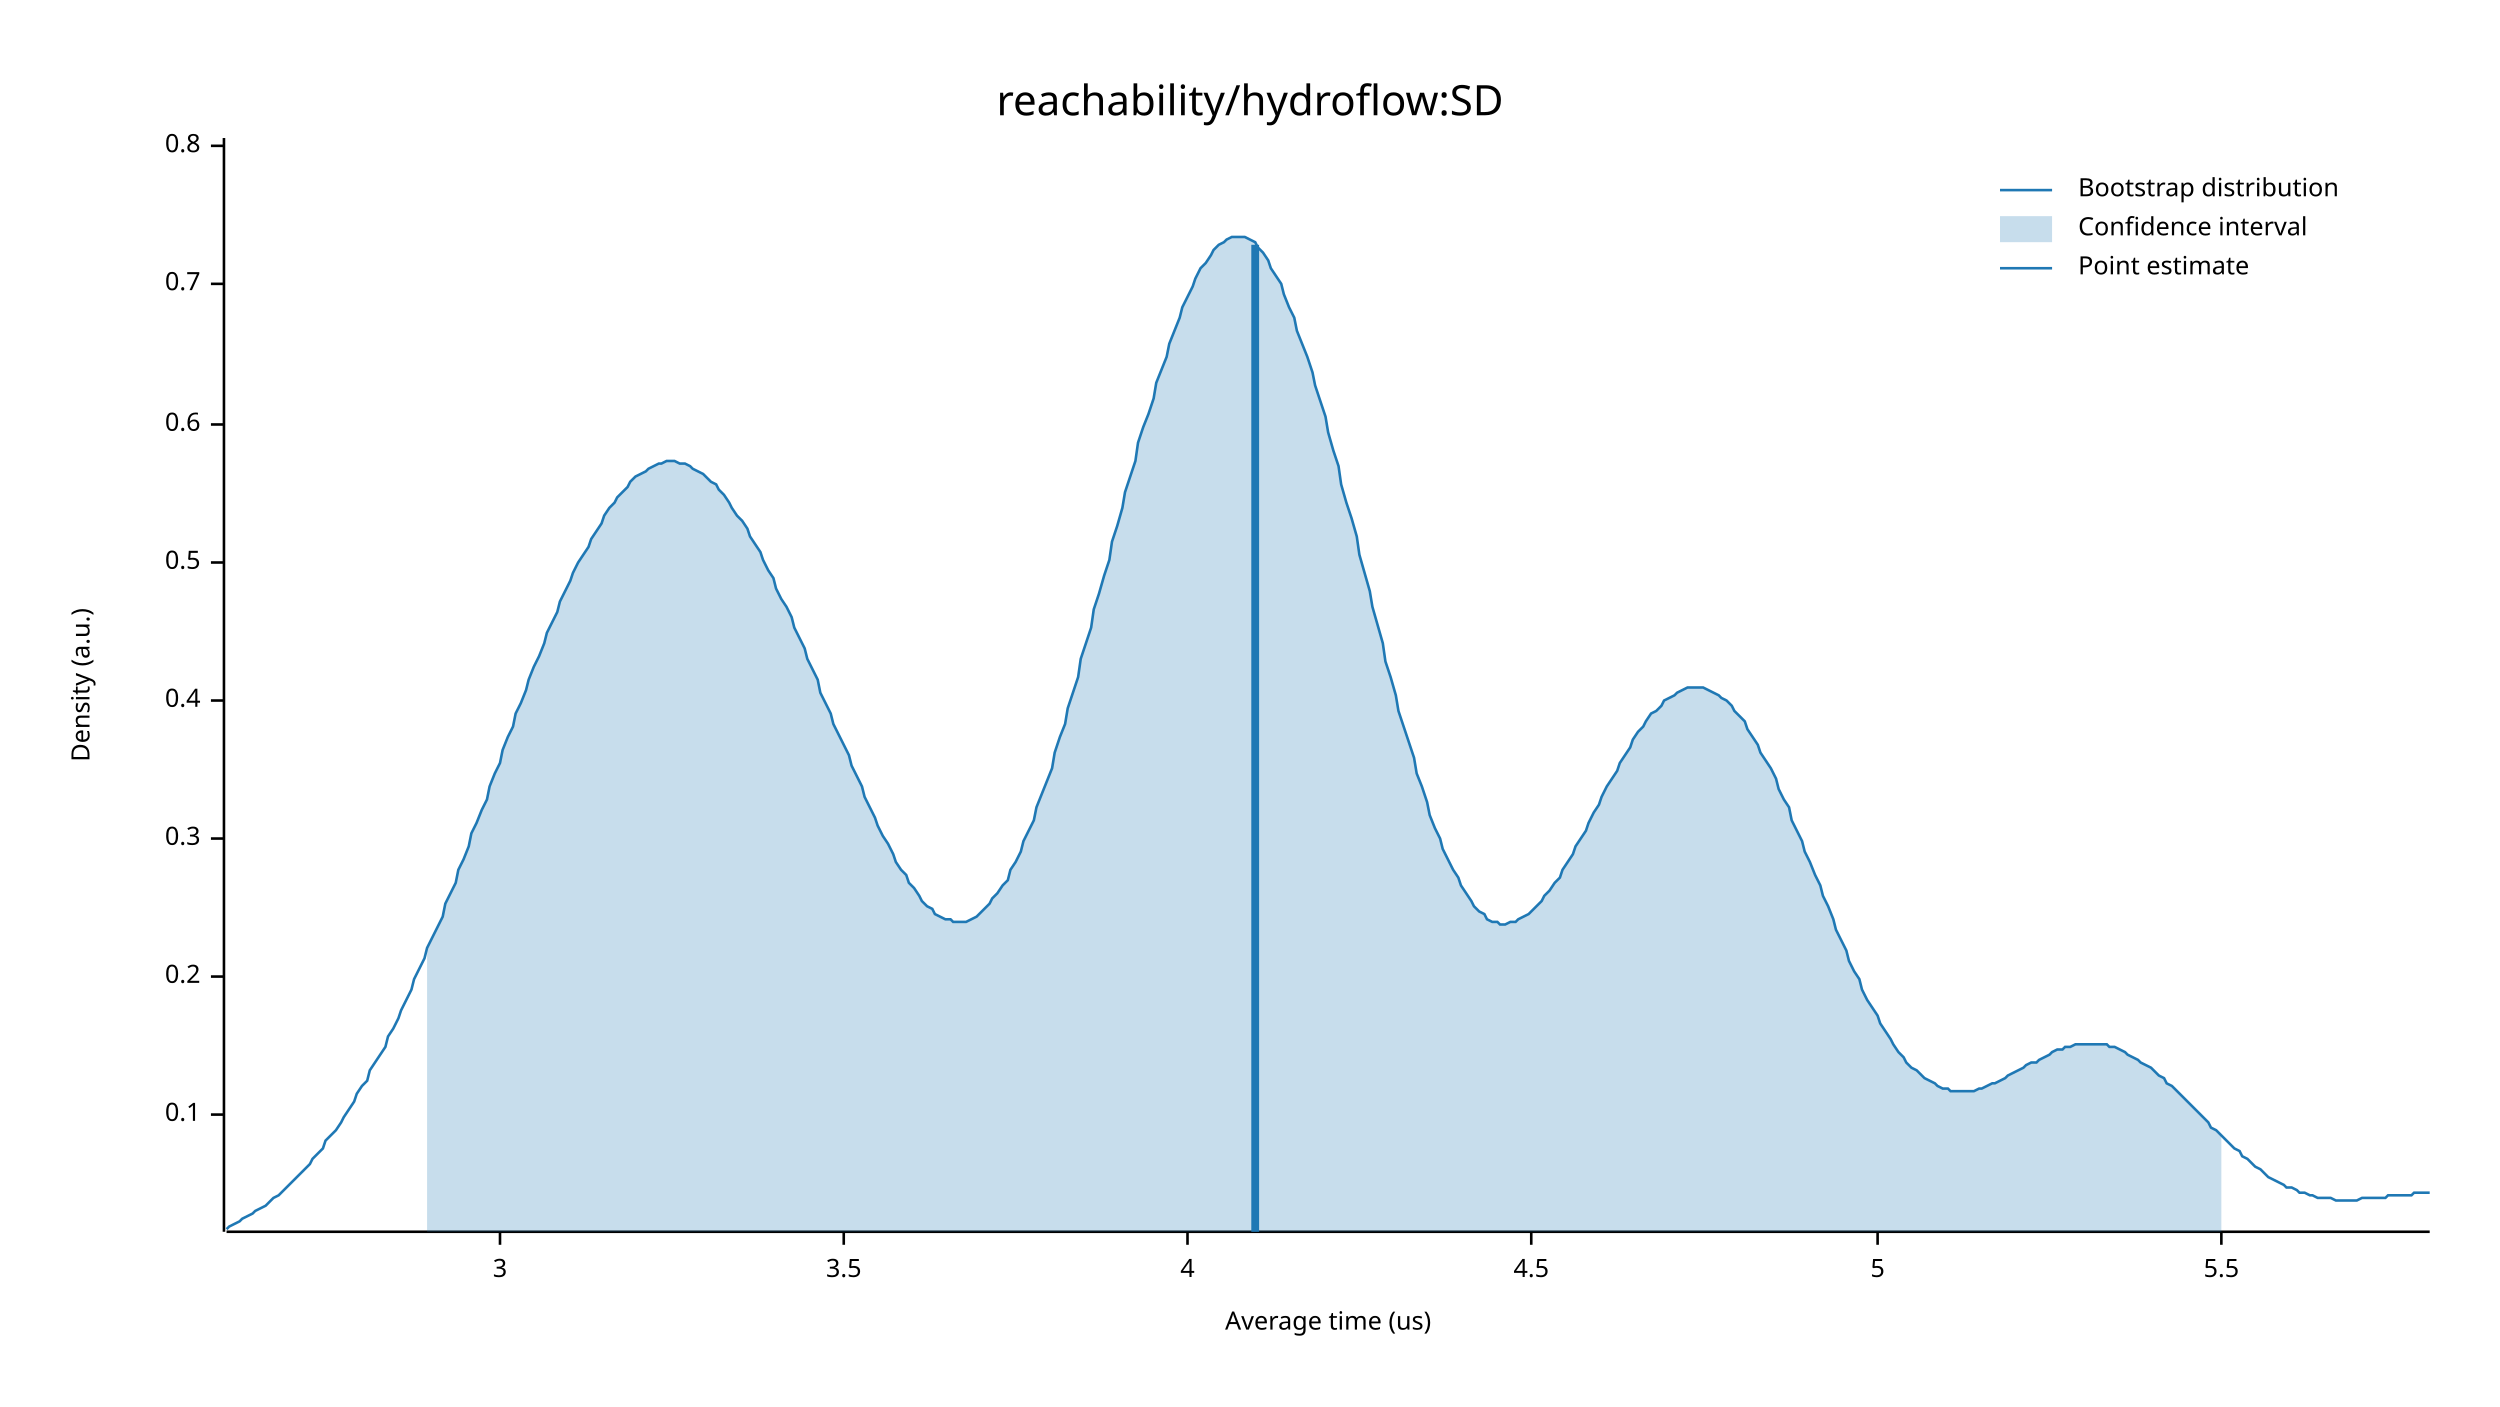
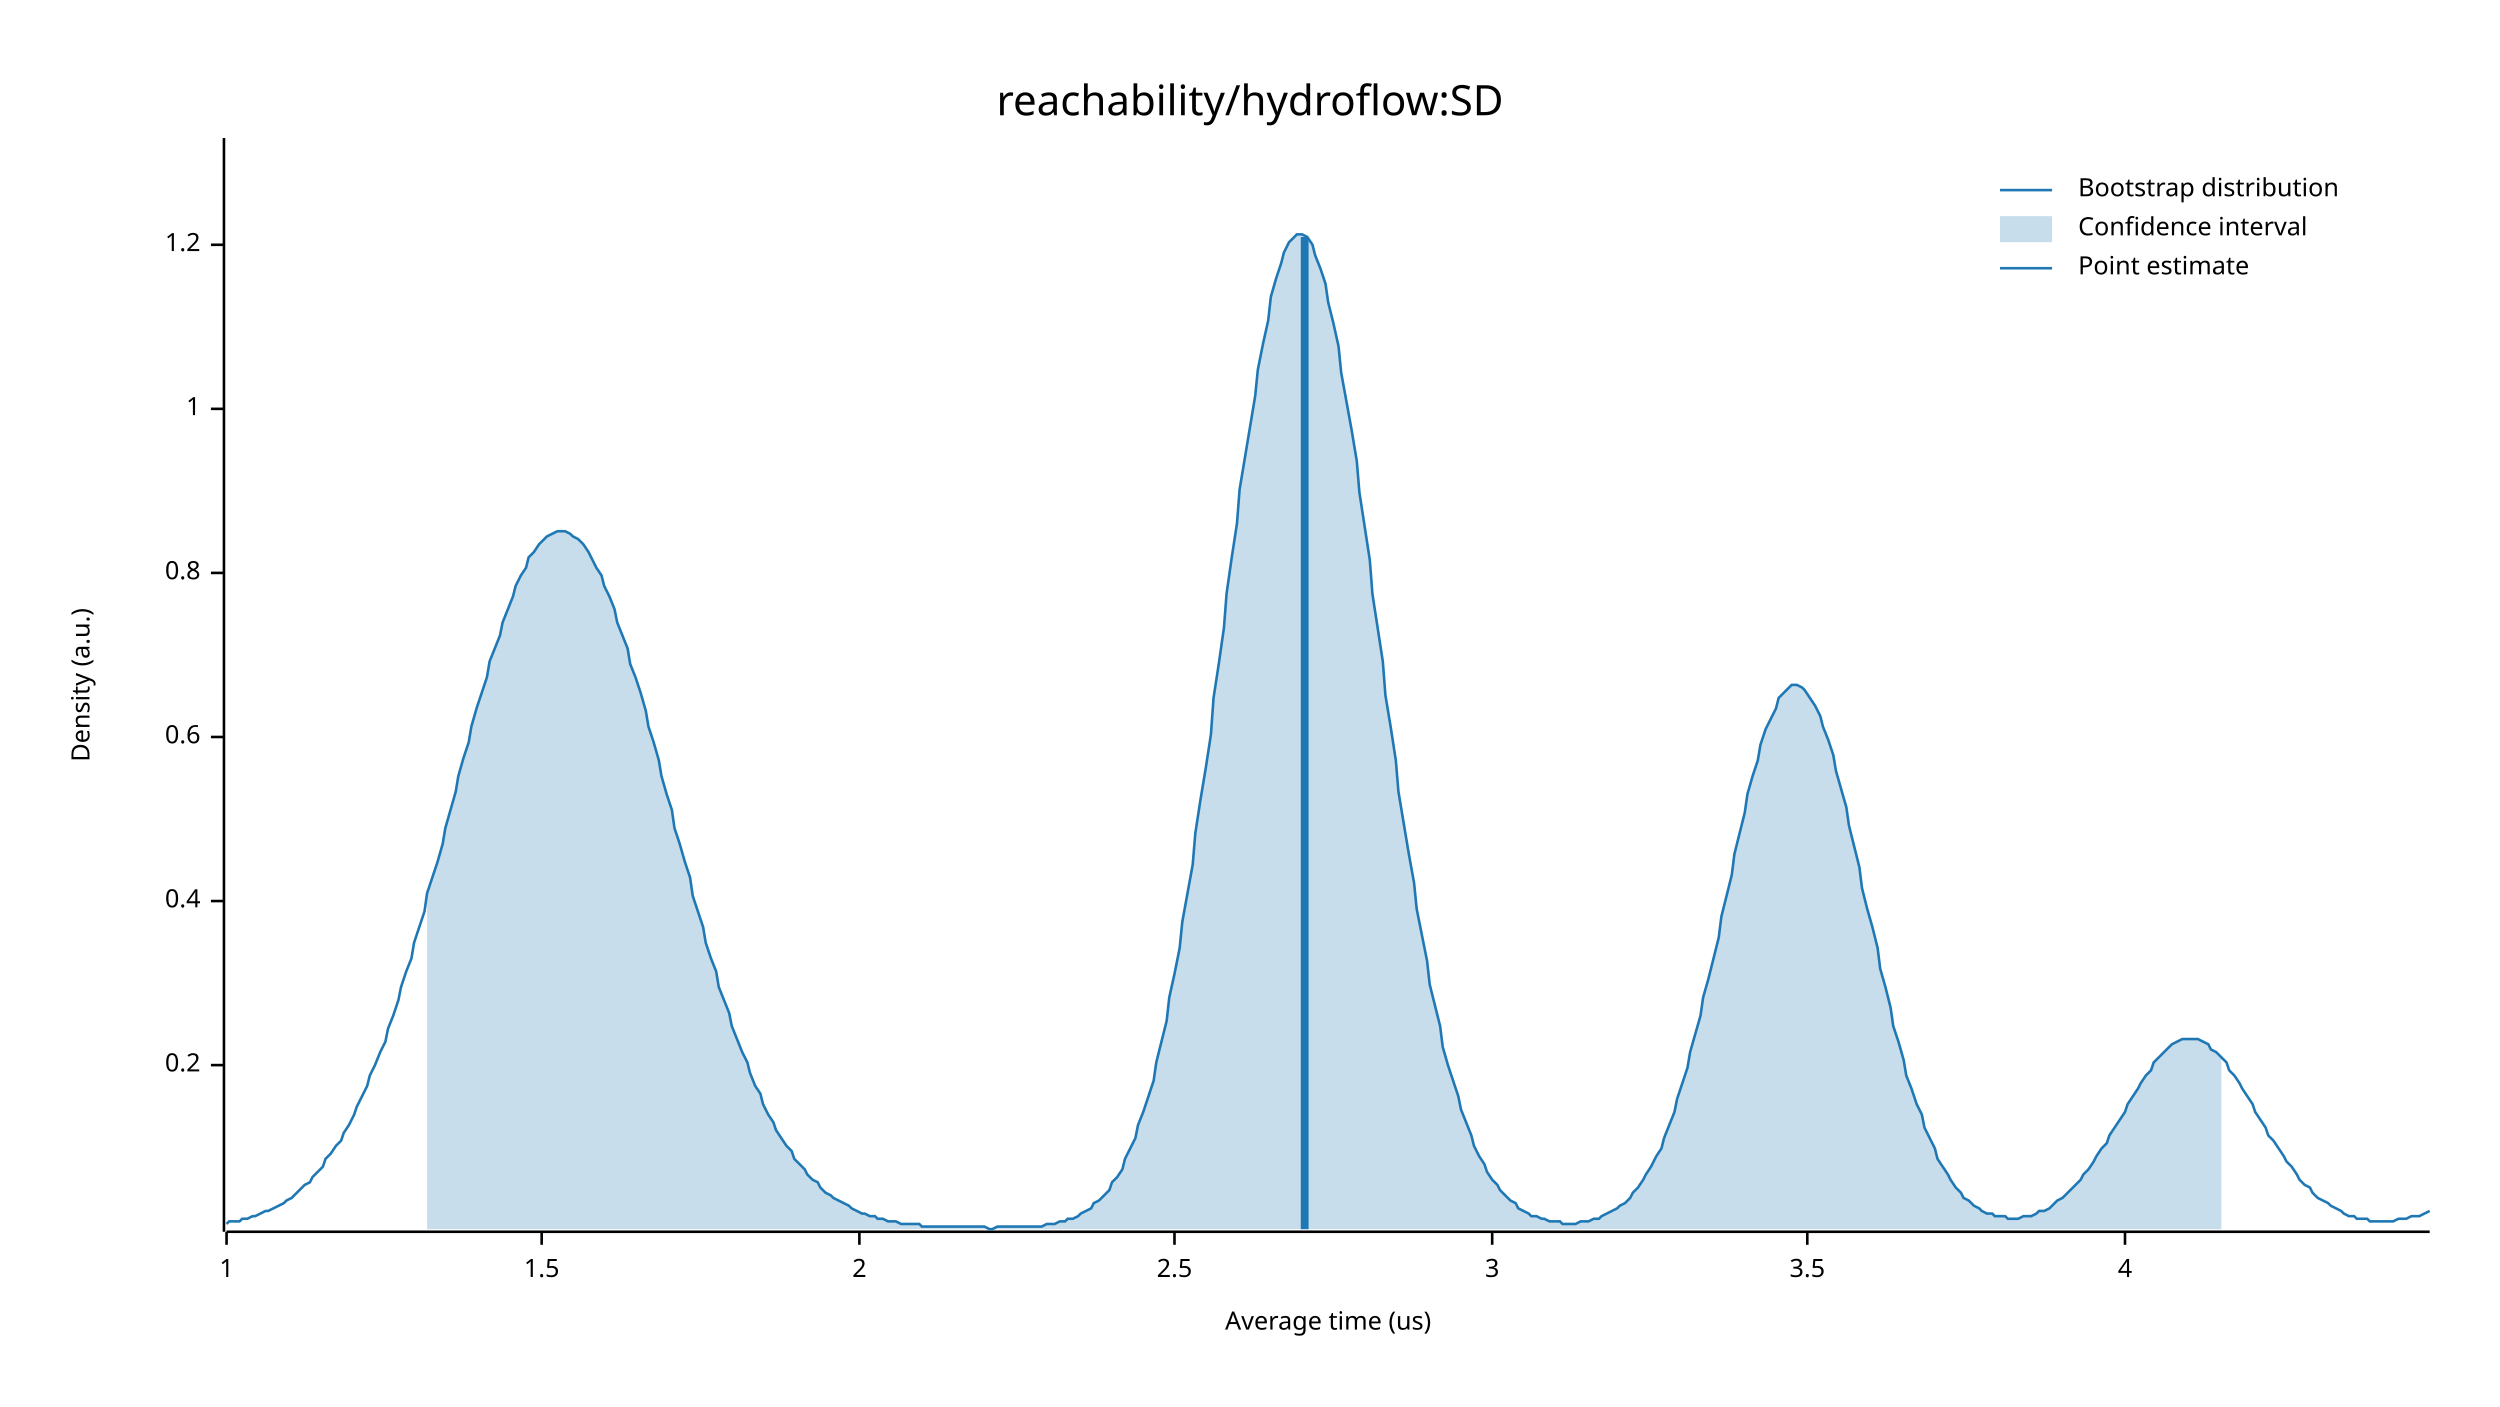
<svg xmlns="http://www.w3.org/2000/svg" width="960" height="540" viewBox="0 0 960 540">
  <text x="480" y="32" dy="0.76em" text-anchor="middle" font-family="sans-serif" font-size="16.129" opacity="1" fill="#000000">
reachability/hydroflow:SD
</text>
  <text x="27" y="263" dy="0.76em" text-anchor="middle" font-family="sans-serif" font-size="9.677" opacity="1" fill="#000000" transform="rotate(270, 27, 263)">
Density (a.u.)
</text>
  <text x="510" y="513" dy="-0.5ex" text-anchor="middle" font-family="sans-serif" font-size="9.677" opacity="1" fill="#000000">
Average time (us)
</text>
  <polyline fill="none" opacity="1" stroke="#000000" stroke-width="1" points="86,53 86,473 " />
-   <text x="77" y="428" dy="0.5ex" text-anchor="end" font-family="sans-serif" font-size="9.677" opacity="1" fill="#000000">
- 0.1
- </text>
-   <polyline fill="none" opacity="1" stroke="#000000" stroke-width="1" points="81,428 86,428 " />
-   <text x="77" y="375" dy="0.5ex" text-anchor="end" font-family="sans-serif" font-size="9.677" opacity="1" fill="#000000">
+   <text x="77" y="409" dy="0.5ex" text-anchor="end" font-family="sans-serif" font-size="9.677" opacity="1" fill="#000000">
0.2
</text>
-   <polyline fill="none" opacity="1" stroke="#000000" stroke-width="1" points="81,375 86,375 " />
-   <text x="77" y="322" dy="0.5ex" text-anchor="end" font-family="sans-serif" font-size="9.677" opacity="1" fill="#000000">
- 0.3
- </text>
-   <polyline fill="none" opacity="1" stroke="#000000" stroke-width="1" points="81,322 86,322 " />
-   <text x="77" y="269" dy="0.5ex" text-anchor="end" font-family="sans-serif" font-size="9.677" opacity="1" fill="#000000">
+   <polyline fill="none" opacity="1" stroke="#000000" stroke-width="1" points="81,409 86,409 " />
+   <text x="77" y="346" dy="0.5ex" text-anchor="end" font-family="sans-serif" font-size="9.677" opacity="1" fill="#000000">
0.4
</text>
-   <polyline fill="none" opacity="1" stroke="#000000" stroke-width="1" points="81,269 86,269 " />
-   <text x="77" y="216" dy="0.5ex" text-anchor="end" font-family="sans-serif" font-size="9.677" opacity="1" fill="#000000">
- 0.5
- </text>
-   <polyline fill="none" opacity="1" stroke="#000000" stroke-width="1" points="81,216 86,216 " />
-   <text x="77" y="163" dy="0.5ex" text-anchor="end" font-family="sans-serif" font-size="9.677" opacity="1" fill="#000000">
+   <polyline fill="none" opacity="1" stroke="#000000" stroke-width="1" points="81,346 86,346 " />
+   <text x="77" y="283" dy="0.5ex" text-anchor="end" font-family="sans-serif" font-size="9.677" opacity="1" fill="#000000">
0.6
</text>
-   <polyline fill="none" opacity="1" stroke="#000000" stroke-width="1" points="81,163 86,163 " />
-   <text x="77" y="109" dy="0.5ex" text-anchor="end" font-family="sans-serif" font-size="9.677" opacity="1" fill="#000000">
- 0.7
- </text>
-   <polyline fill="none" opacity="1" stroke="#000000" stroke-width="1" points="81,109 86,109 " />
-   <text x="77" y="56" dy="0.5ex" text-anchor="end" font-family="sans-serif" font-size="9.677" opacity="1" fill="#000000">
+   <polyline fill="none" opacity="1" stroke="#000000" stroke-width="1" points="81,283 86,283 " />
+   <text x="77" y="220" dy="0.5ex" text-anchor="end" font-family="sans-serif" font-size="9.677" opacity="1" fill="#000000">
0.8
</text>
-   <polyline fill="none" opacity="1" stroke="#000000" stroke-width="1" points="81,56 86,56 " />
+   <polyline fill="none" opacity="1" stroke="#000000" stroke-width="1" points="81,220 86,220 " />
+   <text x="77" y="157" dy="0.5ex" text-anchor="end" font-family="sans-serif" font-size="9.677" opacity="1" fill="#000000">
+ 1
+ </text>
+   <polyline fill="none" opacity="1" stroke="#000000" stroke-width="1" points="81,157 86,157 " />
+   <text x="77" y="94" dy="0.5ex" text-anchor="end" font-family="sans-serif" font-size="9.677" opacity="1" fill="#000000">
+ 1.2
+ </text>
+   <polyline fill="none" opacity="1" stroke="#000000" stroke-width="1" points="81,94 86,94 " />
  <polyline fill="none" opacity="1" stroke="#000000" stroke-width="1" points="87,473 933,473 " />
-   <text x="192" y="483" dy="0.76em" text-anchor="middle" font-family="sans-serif" font-size="9.677" opacity="1" fill="#000000">
+   <text x="87" y="483" dy="0.76em" text-anchor="middle" font-family="sans-serif" font-size="9.677" opacity="1" fill="#000000">
+ 1
+ </text>
+   <polyline fill="none" opacity="1" stroke="#000000" stroke-width="1" points="87,473 87,478 " />
+   <text x="208" y="483" dy="0.76em" text-anchor="middle" font-family="sans-serif" font-size="9.677" opacity="1" fill="#000000">
+ 1.5
+ </text>
+   <polyline fill="none" opacity="1" stroke="#000000" stroke-width="1" points="208,473 208,478 " />
+   <text x="330" y="483" dy="0.76em" text-anchor="middle" font-family="sans-serif" font-size="9.677" opacity="1" fill="#000000">
+ 2
+ </text>
+   <polyline fill="none" opacity="1" stroke="#000000" stroke-width="1" points="330,473 330,478 " />
+   <text x="451" y="483" dy="0.76em" text-anchor="middle" font-family="sans-serif" font-size="9.677" opacity="1" fill="#000000">
+ 2.5
+ </text>
+   <polyline fill="none" opacity="1" stroke="#000000" stroke-width="1" points="451,473 451,478 " />
+   <text x="573" y="483" dy="0.76em" text-anchor="middle" font-family="sans-serif" font-size="9.677" opacity="1" fill="#000000">
3
</text>
-   <polyline fill="none" opacity="1" stroke="#000000" stroke-width="1" points="192,473 192,478 " />
-   <text x="324" y="483" dy="0.76em" text-anchor="middle" font-family="sans-serif" font-size="9.677" opacity="1" fill="#000000">
+   <polyline fill="none" opacity="1" stroke="#000000" stroke-width="1" points="573,473 573,478 " />
+   <text x="694" y="483" dy="0.76em" text-anchor="middle" font-family="sans-serif" font-size="9.677" opacity="1" fill="#000000">
3.5
</text>
-   <polyline fill="none" opacity="1" stroke="#000000" stroke-width="1" points="324,473 324,478 " />
-   <text x="456" y="483" dy="0.76em" text-anchor="middle" font-family="sans-serif" font-size="9.677" opacity="1" fill="#000000">
+   <polyline fill="none" opacity="1" stroke="#000000" stroke-width="1" points="694,473 694,478 " />
+   <text x="816" y="483" dy="0.76em" text-anchor="middle" font-family="sans-serif" font-size="9.677" opacity="1" fill="#000000">
4
</text>
-   <polyline fill="none" opacity="1" stroke="#000000" stroke-width="1" points="456,473 456,478 " />
-   <text x="588" y="483" dy="0.76em" text-anchor="middle" font-family="sans-serif" font-size="9.677" opacity="1" fill="#000000">
- 4.5
- </text>
-   <polyline fill="none" opacity="1" stroke="#000000" stroke-width="1" points="588,473 588,478 " />
-   <text x="721" y="483" dy="0.76em" text-anchor="middle" font-family="sans-serif" font-size="9.677" opacity="1" fill="#000000">
- 5
- </text>
-   <polyline fill="none" opacity="1" stroke="#000000" stroke-width="1" points="721,473 721,478 " />
-   <text x="853" y="483" dy="0.76em" text-anchor="middle" font-family="sans-serif" font-size="9.677" opacity="1" fill="#000000">
- 5.5
- </text>
-   <polyline fill="none" opacity="1" stroke="#000000" stroke-width="1" points="853,473 853,478 " />
-   <polyline fill="none" opacity="1" stroke="#1F78B4" stroke-width="1" points="87,472 88,471 90,470 92,469 93,468 95,467 97,466 98,465 100,464 102,463 103,462 105,460 107,459 109,457 110,456 112,454 114,452 115,451 117,449 119,447 120,445 122,443 124,441 125,438 127,436 129,434 131,431 132,429 134,426 136,423 137,420 139,417 141,415 142,411 144,408 146,405 148,402 149,398 151,395 153,391 154,388 156,384 158,380 159,376 161,372 163,368 164,364 166,360 168,356 170,352 171,347 173,343 175,339 176,334 178,330 180,325 181,320 183,316 185,311 187,307 188,302 190,297 192,293 193,288 195,283 197,279 198,274 200,270 202,265 203,261 205,256 207,252 209,247 210,243 212,239 214,235 215,231 217,227 219,223 220,220 222,216 224,213 226,210 227,207 229,204 231,201 232,198 234,195 236,193 237,191 239,189 241,187 242,185 244,183 246,182 248,181 249,180 251,179 253,178 254,178 256,177 258,177 259,177 261,178 263,178 265,179 266,180 268,181 270,182 271,183 273,185 275,186 276,188 278,190 280,193 281,195 283,198 285,200 287,203 288,206 290,209 292,212 293,215 295,219 297,222 298,226 300,230 302,233 304,237 305,241 307,245 309,249 310,253 312,257 314,261 315,266 317,270 319,274 320,278 322,282 324,286 326,290 327,294 329,298 331,302 332,306 334,310 336,314 337,317 339,321 341,324 343,328 344,331 346,334 348,336 349,339 351,341 353,344 354,346 356,348 358,349 359,351 361,352 363,353 365,353 366,354 368,354 370,354 371,354 373,353 375,352 376,351 378,349 380,347 381,345 383,343 385,340 387,338 388,334 390,331 392,327 393,323 395,319 397,315 398,310 400,305 402,300 404,295 405,289 407,283 409,278 410,272 412,266 414,260 415,253 417,247 419,241 420,234 422,228 424,221 426,215 427,208 429,202 431,195 432,189 434,183 436,177 437,170 439,164 441,159 443,153 444,147 446,142 448,137 449,132 451,127 453,122 454,118 456,114 458,110 459,107 461,103 463,101 465,98 466,96 468,94 470,93 471,92 473,91 475,91 476,91 478,91 480,92 482,93 483,95 485,97 487,100 488,103 490,106 492,109 493,113 495,118 497,122 498,127 500,132 502,137 504,143 505,148 507,154 509,160 510,166 512,173 514,179 515,186 517,193 519,199 521,206 522,213 524,220 526,227 527,233 529,240 531,247 532,254 534,260 536,267 537,273 539,279 541,285 543,291 544,297 546,302 548,308 549,313 551,318 553,322 554,326 556,330 558,334 560,337 561,340 563,343 565,346 566,348 568,350 570,351 571,353 573,354 575,354 576,355 578,355 580,354 582,354 583,353 585,352 587,351 588,350 590,348 592,346 593,344 595,342 597,339 599,337 600,334 602,331 604,328 605,325 607,322 609,319 610,316 612,312 614,309 615,306 617,302 619,299 621,296 622,293 624,290 626,287 627,284 629,281 631,279 632,277 634,274 636,273 638,271 639,269 641,268 643,267 644,266 646,265 648,264 649,264 651,264 653,264 654,264 656,265 658,266 660,267 661,268 663,269 665,271 666,273 668,275 670,277 671,280 673,283 675,286 676,289 678,292 680,295 682,299 683,303 685,307 687,310 688,315 690,319 692,323 693,327 695,331 697,336 699,340 700,344 702,348 704,353 705,357 707,361 709,365 710,369 712,373 714,376 715,380 717,384 719,387 721,390 722,393 724,396 726,399 727,401 729,404 731,406 732,408 734,410 736,411 738,413 739,414 741,415 743,416 744,417 746,418 748,418 749,419 751,419 753,419 754,419 756,419 758,419 760,418 761,418 763,417 765,416 766,416 768,415 770,414 771,413 773,412 775,411 777,410 778,409 780,408 782,408 783,407 785,406 787,405 788,404 790,403 792,403 793,402 795,402 797,401 799,401 800,401 802,401 804,401 805,401 807,401 809,401 810,402 812,402 814,403 816,404 817,405 819,406 821,407 822,408 824,409 826,410 827,411 829,413 831,414 832,416 834,417 836,419 838,421 839,422 841,424 843,426 844,427 846,429 848,431 849,433 851,434 853,436 855,438 856,439 858,441 860,442 861,444 863,445 865,447 866,448 868,449 870,451 871,452 873,453 875,454 877,455 878,456 880,456 882,457 883,458 885,458 887,459 888,459 890,460 892,460 894,460 895,460 897,461 899,461 900,461 902,461 904,461 905,461 907,460 909,460 910,460 912,460 914,460 916,460 917,459 919,459 921,459 922,459 924,459 926,459 927,458 929,458 931,458 933,458 " />
-   <polygon opacity="0.25" fill="#1F78B4" points="164,364 166,360 168,356 170,352 171,347 173,343 175,339 176,334 178,330 180,325 181,320 183,316 185,311 187,307 188,302 190,297 192,293 193,288 195,283 197,279 198,274 200,270 202,265 203,261 205,256 207,252 209,247 210,243 212,239 214,235 215,231 217,227 219,223 220,220 222,216 224,213 226,210 227,207 229,204 231,201 232,198 234,195 236,193 237,191 239,189 241,187 242,185 244,183 246,182 248,181 249,180 251,179 253,178 254,178 256,177 258,177 259,177 261,178 263,178 265,179 266,180 268,181 270,182 271,183 273,185 275,186 276,188 278,190 280,193 281,195 283,198 285,200 287,203 288,206 290,209 292,212 293,215 295,219 297,222 298,226 300,230 302,233 304,237 305,241 307,245 309,249 310,253 312,257 314,261 315,266 317,270 319,274 320,278 322,282 324,286 326,290 327,294 329,298 331,302 332,306 334,310 336,314 337,317 339,321 341,324 343,328 344,331 346,334 348,336 349,339 351,341 353,344 354,346 356,348 358,349 359,351 361,352 363,353 365,353 366,354 368,354 370,354 371,354 373,353 375,352 376,351 378,349 380,347 381,345 383,343 385,340 387,338 388,334 390,331 392,327 393,323 395,319 397,315 398,310 400,305 402,300 404,295 405,289 407,283 409,278 410,272 412,266 414,260 415,253 417,247 419,241 420,234 422,228 424,221 426,215 427,208 429,202 431,195 432,189 434,183 436,177 437,170 439,164 441,159 443,153 444,147 446,142 448,137 449,132 451,127 453,122 454,118 456,114 458,110 459,107 461,103 463,101 465,98 466,96 468,94 470,93 471,92 473,91 475,91 476,91 478,91 480,92 482,93 483,95 485,97 487,100 488,103 490,106 492,109 493,113 495,118 497,122 498,127 500,132 502,137 504,143 505,148 507,154 509,160 510,166 512,173 514,179 515,186 517,193 519,199 521,206 522,213 524,220 526,227 527,233 529,240 531,247 532,254 534,260 536,267 537,273 539,279 541,285 543,291 544,297 546,302 548,308 549,313 551,318 553,322 554,326 556,330 558,334 560,337 561,340 563,343 565,346 566,348 568,350 570,351 571,353 573,354 575,354 576,355 578,355 580,354 582,354 583,353 585,352 587,351 588,350 590,348 592,346 593,344 595,342 597,339 599,337 600,334 602,331 604,328 605,325 607,322 609,319 610,316 612,312 614,309 615,306 617,302 619,299 621,296 622,293 624,290 626,287 627,284 629,281 631,279 632,277 634,274 636,273 638,271 639,269 641,268 643,267 644,266 646,265 648,264 649,264 651,264 653,264 654,264 656,265 658,266 660,267 661,268 663,269 665,271 666,273 668,275 670,277 671,280 673,283 675,286 676,289 678,292 680,295 682,299 683,303 685,307 687,310 688,315 690,319 692,323 693,327 695,331 697,336 699,340 700,344 702,348 704,353 705,357 707,361 709,365 710,369 712,373 714,376 715,380 717,384 719,387 721,390 722,393 724,396 726,399 727,401 729,404 731,406 732,408 734,410 736,411 738,413 739,414 741,415 743,416 744,417 746,418 748,418 749,419 751,419 753,419 754,419 756,419 758,419 760,418 761,418 763,417 765,416 766,416 768,415 770,414 771,413 773,412 775,411 777,410 778,409 780,408 782,408 783,407 785,406 787,405 788,404 790,403 792,403 793,402 795,402 797,401 799,401 800,401 802,401 804,401 805,401 807,401 809,401 810,402 812,402 814,403 816,404 817,405 819,406 821,407 822,408 824,409 826,410 827,411 829,413 831,414 832,416 834,417 836,419 838,421 839,422 841,424 843,426 844,427 846,429 848,431 849,433 851,434 853,436 853,473 164,473 " />
-   <polyline fill="none" opacity="1" stroke="#1F78B4" stroke-width="3" points="482,473 482,94 " />
+   <polyline fill="none" opacity="1" stroke="#000000" stroke-width="1" points="816,473 816,478 " />
+   <polyline fill="none" opacity="1" stroke="#1F78B4" stroke-width="1" points="87,470 88,469 90,469 92,469 93,468 95,468 97,467 98,467 100,466 102,465 103,465 105,464 107,463 109,462 110,461 112,460 114,458 115,457 117,455 119,454 120,452 122,450 124,448 125,445 127,443 129,440 131,438 132,435 134,432 136,428 137,425 139,421 141,417 142,413 144,409 146,404 148,400 149,395 151,390 153,384 154,379 156,373 158,368 159,362 161,356 163,350 164,343 166,337 168,331 170,324 171,318 173,311 175,304 176,298 178,291 180,285 181,279 183,272 185,266 187,260 188,254 190,249 192,244 193,239 195,234 197,229 198,225 200,221 202,218 203,214 205,212 207,209 209,207 210,206 212,205 214,204 215,204 217,204 219,205 220,206 222,207 224,209 226,212 227,214 229,218 231,221 232,225 234,229 236,234 237,239 239,244 241,249 242,255 244,260 246,266 248,273 249,279 251,285 253,292 254,298 256,305 258,311 259,318 261,324 263,331 265,337 266,344 268,350 270,356 271,362 273,368 275,373 276,379 278,384 280,389 281,394 283,399 285,404 287,408 288,412 290,417 292,420 293,424 295,428 297,431 298,434 300,437 302,440 304,442 305,445 307,447 309,449 310,451 312,453 314,454 315,456 317,458 319,459 320,460 322,461 324,462 326,463 327,464 329,465 331,466 332,466 334,467 336,467 337,468 339,468 341,469 343,469 344,469 346,470 348,470 349,470 351,470 353,470 354,471 356,471 358,471 359,471 361,471 363,471 365,471 366,471 368,471 370,471 371,471 373,471 375,471 376,471 378,471 380,472 381,472 383,471 385,471 387,471 388,471 390,471 392,471 393,471 395,471 397,471 398,471 400,471 402,470 404,470 405,470 407,469 409,469 410,468 412,468 414,467 415,466 417,465 419,464 420,462 422,461 424,459 426,457 427,454 429,452 431,449 432,445 434,441 436,437 437,432 439,427 441,421 443,415 444,408 446,400 448,392 449,383 451,374 453,364 454,354 456,343 458,332 459,320 461,307 463,295 465,282 466,268 468,255 470,241 471,228 473,214 475,201 476,188 478,176 480,164 482,152 483,142 485,132 487,123 488,114 490,107 492,101 493,97 495,93 497,91 498,90 500,90 502,91 504,94 505,98 507,103 509,109 510,116 512,124 514,133 515,143 517,154 519,165 521,177 522,189 524,202 526,215 527,228 529,241 531,254 532,267 534,279 536,292 537,304 539,316 541,328 543,339 544,349 546,359 548,369 549,378 551,386 553,394 554,402 556,409 558,415 560,421 561,426 563,431 565,436 566,440 568,444 570,447 571,450 573,453 575,455 576,457 578,459 580,461 582,462 583,464 585,465 587,466 588,467 590,467 592,468 593,468 595,469 597,469 599,469 600,470 602,470 604,470 605,470 607,469 609,469 610,469 612,468 614,468 615,467 617,466 619,465 621,464 622,463 624,462 626,460 627,458 629,456 631,453 632,451 634,448 636,444 638,441 639,437 641,432 643,427 644,422 646,416 648,410 649,404 651,397 653,390 654,383 656,376 658,368 660,360 661,352 663,344 665,336 666,328 668,320 670,312 671,305 673,298 675,292 676,286 678,280 680,276 682,272 683,268 685,266 687,264 688,263 690,263 692,264 693,265 695,268 697,271 699,275 700,279 702,284 704,290 705,296 707,303 709,310 710,317 712,325 714,333 715,341 717,349 719,356 721,364 722,372 724,379 726,387 727,394 729,400 731,407 732,413 734,418 736,424 738,428 739,433 741,437 743,441 744,445 746,448 748,451 749,453 751,456 753,458 754,460 756,461 758,463 760,464 761,465 763,466 765,466 766,467 768,467 770,467 771,468 773,468 775,468 777,467 778,467 780,467 782,466 783,465 785,465 787,464 788,463 790,461 792,460 793,459 795,457 797,455 799,453 800,451 802,449 804,446 805,444 807,441 809,439 810,436 812,433 814,430 816,427 817,424 819,421 821,418 822,416 824,413 826,411 827,408 829,406 831,404 832,403 834,401 836,400 838,399 839,399 841,399 843,399 844,399 846,400 848,401 849,403 851,404 853,406 855,408 856,411 858,413 860,416 861,418 863,421 865,424 866,427 868,430 870,433 871,436 873,438 875,441 877,444 878,446 880,448 882,451 883,453 885,455 887,456 888,458 890,460 892,461 894,462 895,463 897,464 899,465 900,466 902,467 904,467 905,468 907,468 909,468 910,469 912,469 914,469 916,469 917,469 919,469 921,468 922,468 924,468 926,467 927,467 929,467 931,466 933,465 " />
+   <polygon opacity="0.25" fill="#1F78B4" points="164,343 166,337 168,331 170,324 171,318 173,311 175,304 176,298 178,291 180,285 181,279 183,272 185,266 187,260 188,254 190,249 192,244 193,239 195,234 197,229 198,225 200,221 202,218 203,214 205,212 207,209 209,207 210,206 212,205 214,204 215,204 217,204 219,205 220,206 222,207 224,209 226,212 227,214 229,218 231,221 232,225 234,229 236,234 237,239 239,244 241,249 242,255 244,260 246,266 248,273 249,279 251,285 253,292 254,298 256,305 258,311 259,318 261,324 263,331 265,337 266,344 268,350 270,356 271,362 273,368 275,373 276,379 278,384 280,389 281,394 283,399 285,404 287,408 288,412 290,417 292,420 293,424 295,428 297,431 298,434 300,437 302,440 304,442 305,445 307,447 309,449 310,451 312,453 314,454 315,456 317,458 319,459 320,460 322,461 324,462 326,463 327,464 329,465 331,466 332,466 334,467 336,467 337,468 339,468 341,469 343,469 344,469 346,470 348,470 349,470 351,470 353,470 354,471 356,471 358,471 359,471 361,471 363,471 365,471 366,471 368,471 370,471 371,471 373,471 375,471 376,471 378,471 380,472 381,472 383,471 385,471 387,471 388,471 390,471 392,471 393,471 395,471 397,471 398,471 400,471 402,470 404,470 405,470 407,469 409,469 410,468 412,468 414,467 415,466 417,465 419,464 420,462 422,461 424,459 426,457 427,454 429,452 431,449 432,445 434,441 436,437 437,432 439,427 441,421 443,415 444,408 446,400 448,392 449,383 451,374 453,364 454,354 456,343 458,332 459,320 461,307 463,295 465,282 466,268 468,255 470,241 471,228 473,214 475,201 476,188 478,176 480,164 482,152 483,142 485,132 487,123 488,114 490,107 492,101 493,97 495,93 497,91 498,90 500,90 502,91 504,94 505,98 507,103 509,109 510,116 512,124 514,133 515,143 517,154 519,165 521,177 522,189 524,202 526,215 527,228 529,241 531,254 532,267 534,279 536,292 537,304 539,316 541,328 543,339 544,349 546,359 548,369 549,378 551,386 553,394 554,402 556,409 558,415 560,421 561,426 563,431 565,436 566,440 568,444 570,447 571,450 573,453 575,455 576,457 578,459 580,461 582,462 583,464 585,465 587,466 588,467 590,467 592,468 593,468 595,469 597,469 599,469 600,470 602,470 604,470 605,470 607,469 609,469 610,469 612,468 614,468 615,467 617,466 619,465 621,464 622,463 624,462 626,460 627,458 629,456 631,453 632,451 634,448 636,444 638,441 639,437 641,432 643,427 644,422 646,416 648,410 649,404 651,397 653,390 654,383 656,376 658,368 660,360 661,352 663,344 665,336 666,328 668,320 670,312 671,305 673,298 675,292 676,286 678,280 680,276 682,272 683,268 685,266 687,264 688,263 690,263 692,264 693,265 695,268 697,271 699,275 700,279 702,284 704,290 705,296 707,303 709,310 710,317 712,325 714,333 715,341 717,349 719,356 721,364 722,372 724,379 726,387 727,394 729,400 731,407 732,413 734,418 736,424 738,428 739,433 741,437 743,441 744,445 746,448 748,451 749,453 751,456 753,458 754,460 756,461 758,463 760,464 761,465 763,466 765,466 766,467 768,467 770,467 771,468 773,468 775,468 777,467 778,467 780,467 782,466 783,465 785,465 787,464 788,463 790,461 792,460 793,459 795,457 797,455 799,453 800,451 802,449 804,446 805,444 807,441 809,439 810,436 812,433 814,430 816,427 817,424 819,421 821,418 822,416 824,413 826,411 827,408 829,406 831,404 832,403 834,401 836,400 838,399 839,399 841,399 843,399 844,399 846,400 848,401 849,403 851,404 853,406 853,472 164,472 " />
+   <polyline fill="none" opacity="1" stroke="#1F78B4" stroke-width="3" points="501,472 501,91 " />
  <text x="798" y="68" dy="0.76em" text-anchor="start" font-family="sans-serif" font-size="9.677" opacity="1" fill="#000000">
Bootstrap distribution
</text>
  <text x="798" y="83" dy="0.76em" text-anchor="start" font-family="sans-serif" font-size="9.677" opacity="1" fill="#000000">
Confidence interval
</text>
  <text x="798" y="98" dy="0.76em" text-anchor="start" font-family="sans-serif" font-size="9.677" opacity="1" fill="#000000">
Point estimate
</text>
  <polyline fill="none" opacity="1" stroke="#1F78B4" stroke-width="1" points="768,73 788,73 " />
  <rect x="768" y="83" width="20" height="10" opacity="0.25" fill="#1F78B4" stroke="none" />
  <polyline fill="none" opacity="1" stroke="#1F78B4" stroke-width="1" points="768,103 788,103 " />
</svg>
